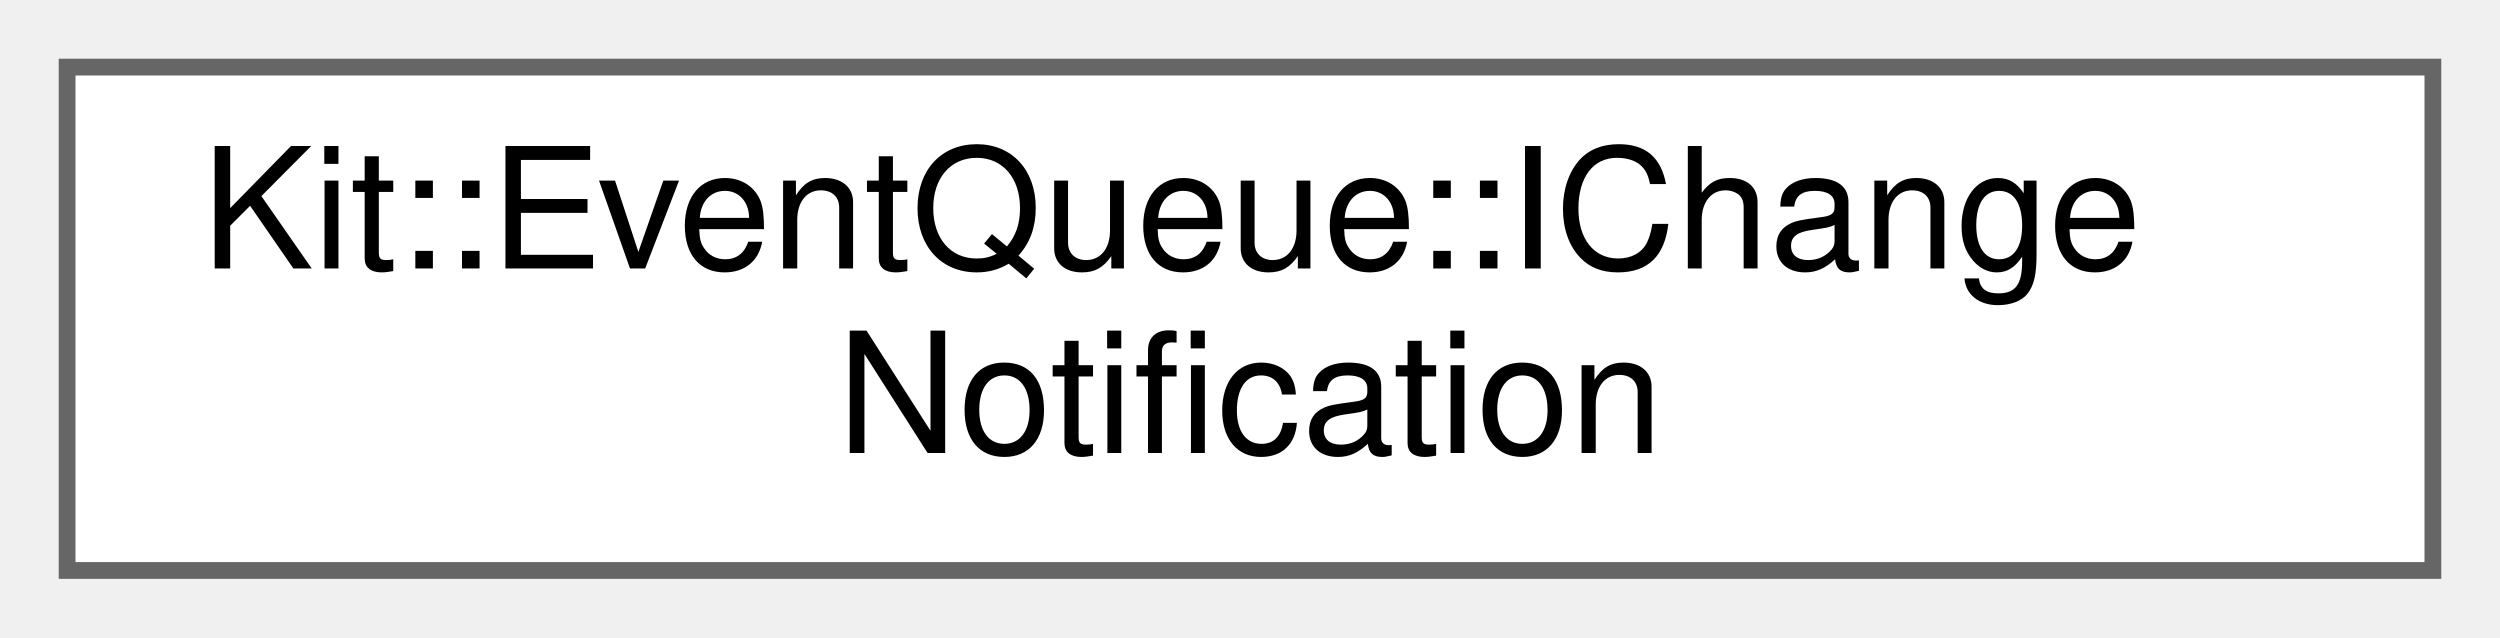
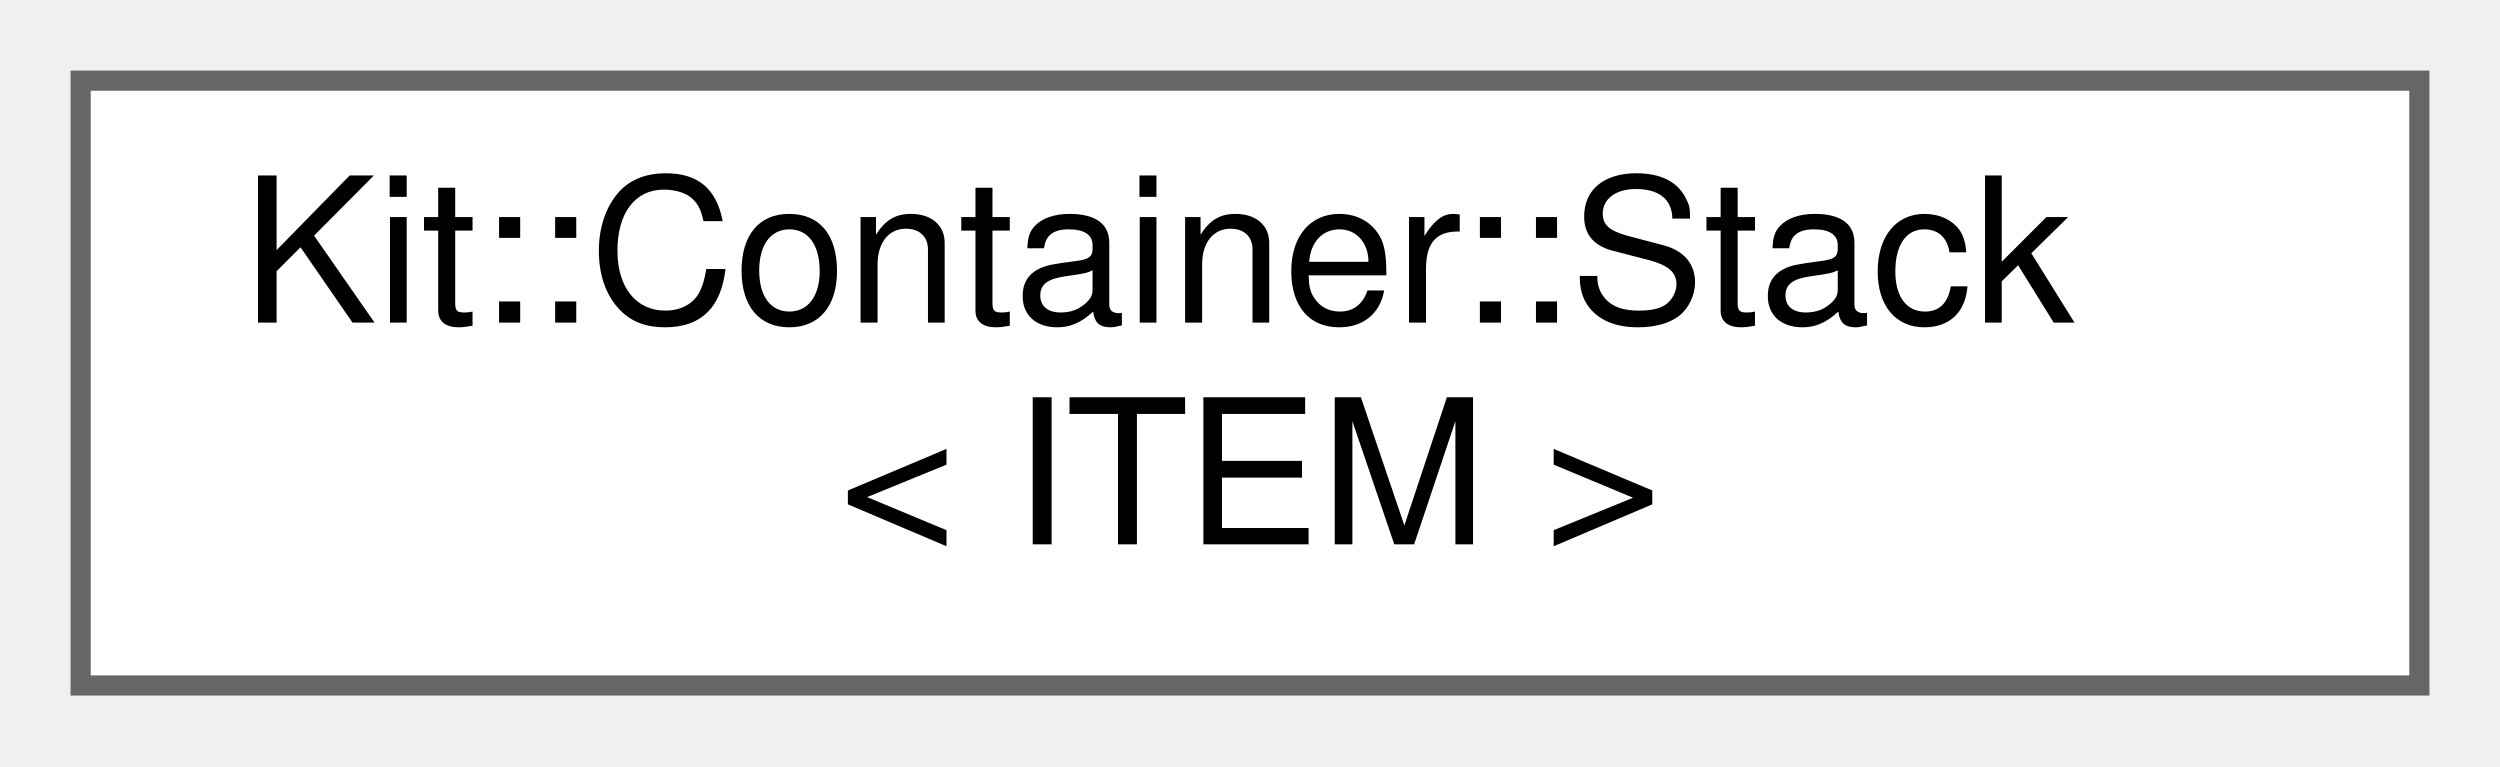
- <svg xmlns="http://www.w3.org/2000/svg" xmlns:xlink="http://www.w3.org/1999/xlink" width="149pt" height="38pt" viewBox="0.00 0.00 149.00 38.00">
+ <svg xmlns="http://www.w3.org/2000/svg" xmlns:xlink="http://www.w3.org/1999/xlink" width="124pt" height="38pt" viewBox="0.00 0.00 124.00 38.00">
  <g id="graph0" class="graph" transform="scale(1 1) rotate(0) translate(4 34)">
    <g id="Node000000" class="node">
      <g id="a_Node000000">
-         <a xlink:href="class_kit_1_1_event_queue_1_1_i_change_notification.html" target="_top" xlink:title="This abstract class defines the interface to manage Data Model Change notification events that are pu...">
-           <polygon fill="white" stroke="#666666" points="141,-30 0,-30 0,0 141,0 141,-30" />
-           <text text-anchor="start" x="8" y="-18" font-family="Helvetica,sans-Serif" font-size="10.00">Kit::EventQueue::IChange</text>
-           <text text-anchor="middle" x="70.5" y="-7" font-family="Helvetica,sans-Serif" font-size="10.00">Notification</text>
+         <a xlink:href="class_kit_1_1_container_1_1_stack.html" target="_top" xlink:title="This template class implements a Stack that has a fixed depth and stores copies of the data items.">
+           <polygon fill="white" stroke="#666666" points="116,-30 0,-30 0,0 116,0 116,-30" />
+           <text text-anchor="start" x="8" y="-18" font-family="Helvetica,sans-Serif" font-size="10.00">Kit::Container::Stack</text>
+           <text text-anchor="middle" x="58" y="-7" font-family="Helvetica,sans-Serif" font-size="10.00">&lt; ITEM &gt;</text>
        </a>
      </g>
    </g>
  </g>
</svg>
